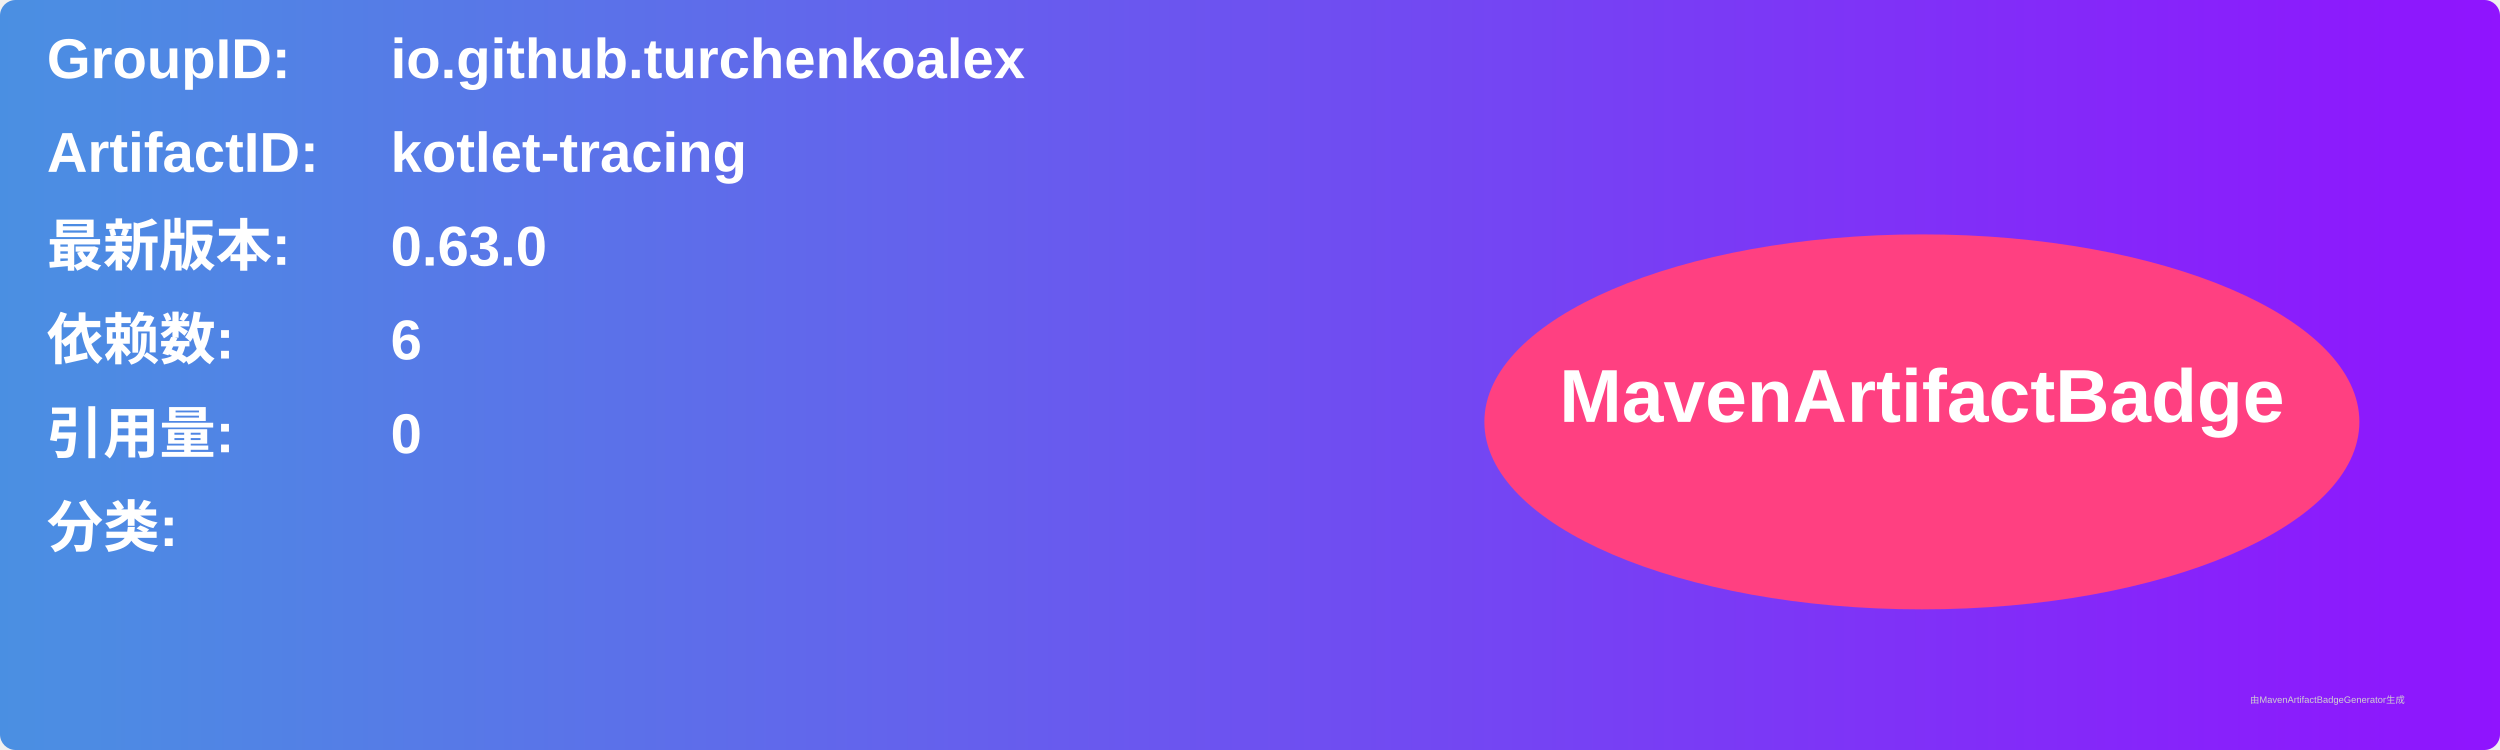
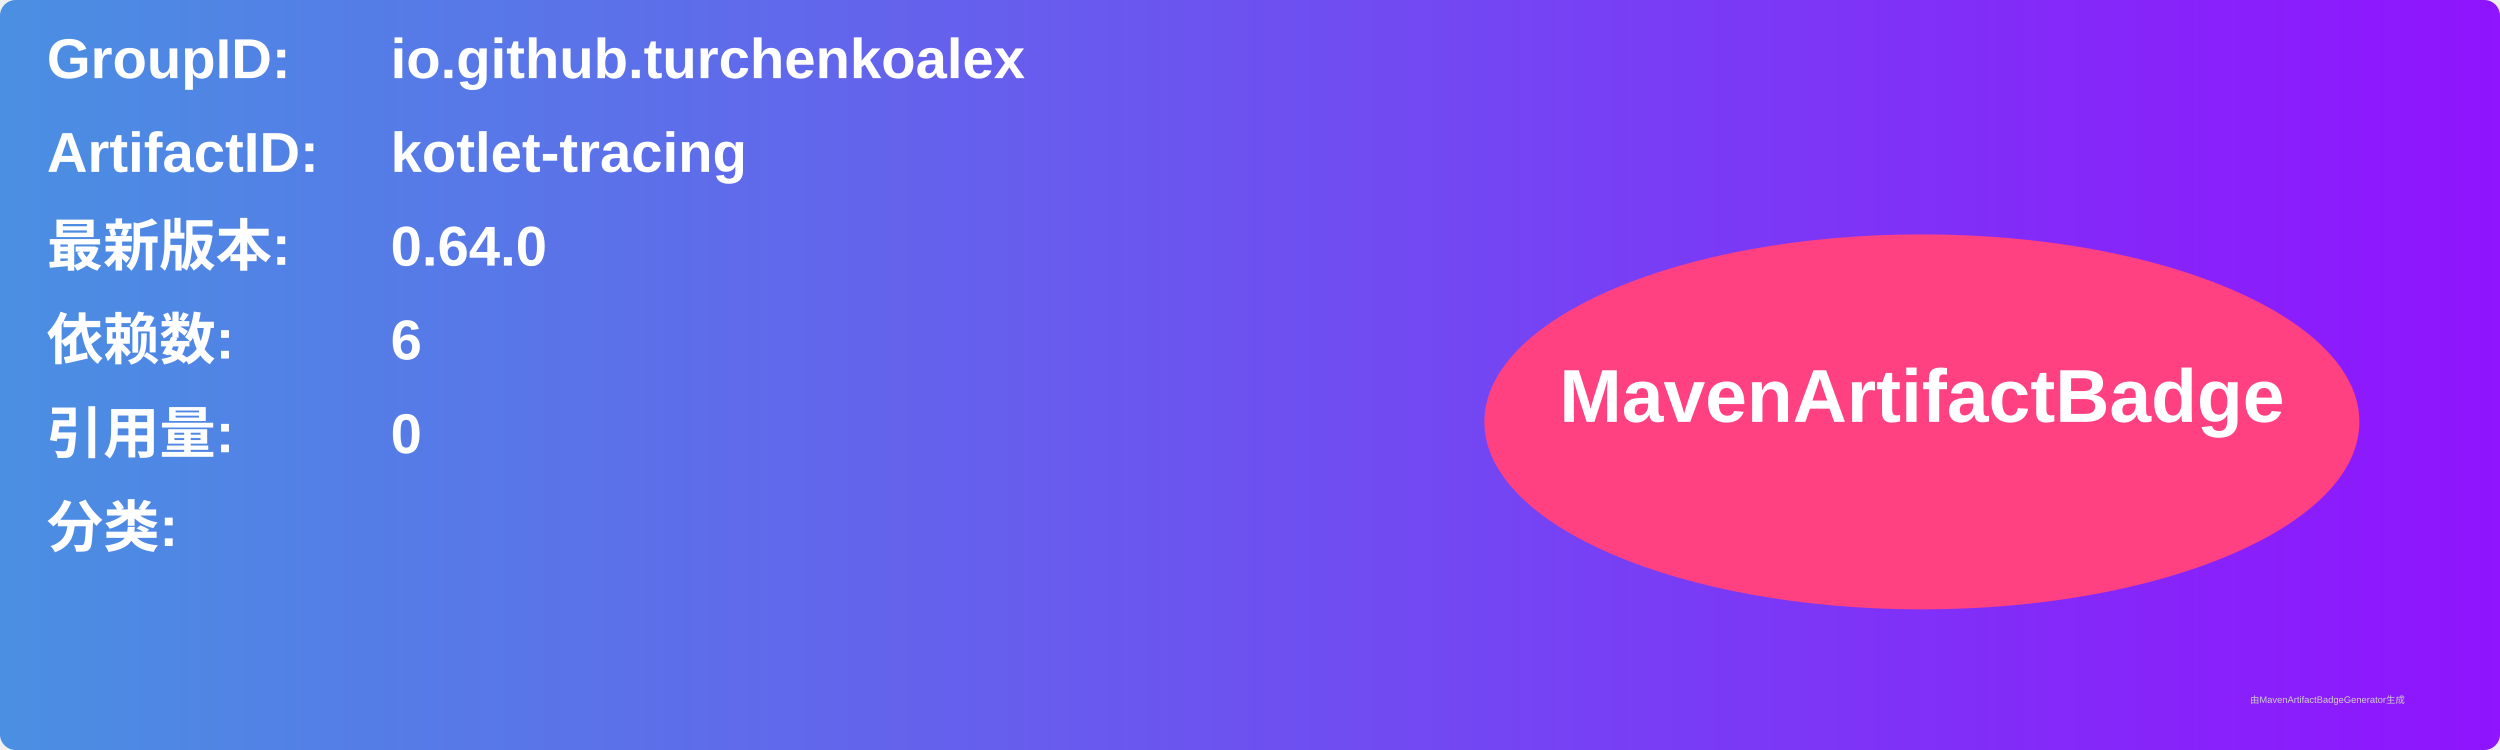
<svg xmlns="http://www.w3.org/2000/svg" width="800" height="240" viewBox="0 0 800 240">
  <linearGradient id="grad" x1="0%" y1="0%" x2="100%" y2="0%">
    <stop offset="0%" stop-color="#4a90e2" />
    <stop offset="100%" stop-color="#9013fe" />
  </linearGradient>
  <rect width="100%" height="100%" rx="5" ry="5" fill="url(#grad)" />
  <g transform="translate(15, 15)">
    <text x="0" y="10" font-family="Arial" font-size="18" fill="white" font-weight="bold" width="260">GroupID:</text>
    <text x="110" y="10" font-family="Arial" font-size="18" fill="white" font-weight="bold" width="460">io.github.turchenkoalex</text>
    <text x="0" y="40" font-family="Arial" font-size="18" fill="white" font-weight="bold" width="260">ArtifactID:</text>
    <text x="110" y="40" font-family="Arial" font-size="18" fill="white" font-weight="bold" width="460">kotlet-tracing</text>
    <text x="0" y="70" font-family="Arial" font-size="18" fill="white" font-weight="bold">最新版本:</text>
    <text x="110" y="70" font-family="Arial" font-size="18" fill="white" font-weight="bold">
-       <tspan font-weight="bold">0.63.0</tspan>
+       <tspan font-weight="bold">0.64.0</tspan>
    </text>
    <text x="0" y="100" font-family="Arial" font-size="18" fill="white" font-weight="bold">依赖数: </text>
    <text x="110" y="100" font-family="Arial" font-size="18" fill="white">
      <tspan font-weight="bold">6</tspan>
    </text>
    <text x="0" y="130" font-family="Arial" font-size="18" fill="white" font-weight="bold">引用量: </text>
    <text x="110" y="130" font-family="Arial" font-size="18" fill="white">
      <tspan font-weight="bold">0</tspan>
    </text>
    <text x="0" y="160" font-family="Arial" font-size="18" fill="white" font-weight="bold">分类:</text>
    <text x="10" y="190" font-family="Arial" font-size="10" fill="white">
      <tspan font-weight="bold" />
    </text>
    <ellipse cx="600" cy="120" rx="140" ry="60" fill="#ff4081" />
    <text x="600" y="120" text-anchor="middle" font-family="Arial" font-size="24" fill="white" font-weight="bold">MavenArtifactBadge</text>
  </g>
  <text x="720" y="225" font-family="Arial" font-size="3" fill="#d0d0d0">由MavenArtifactBadgeGenerator生成</text>
</svg>
